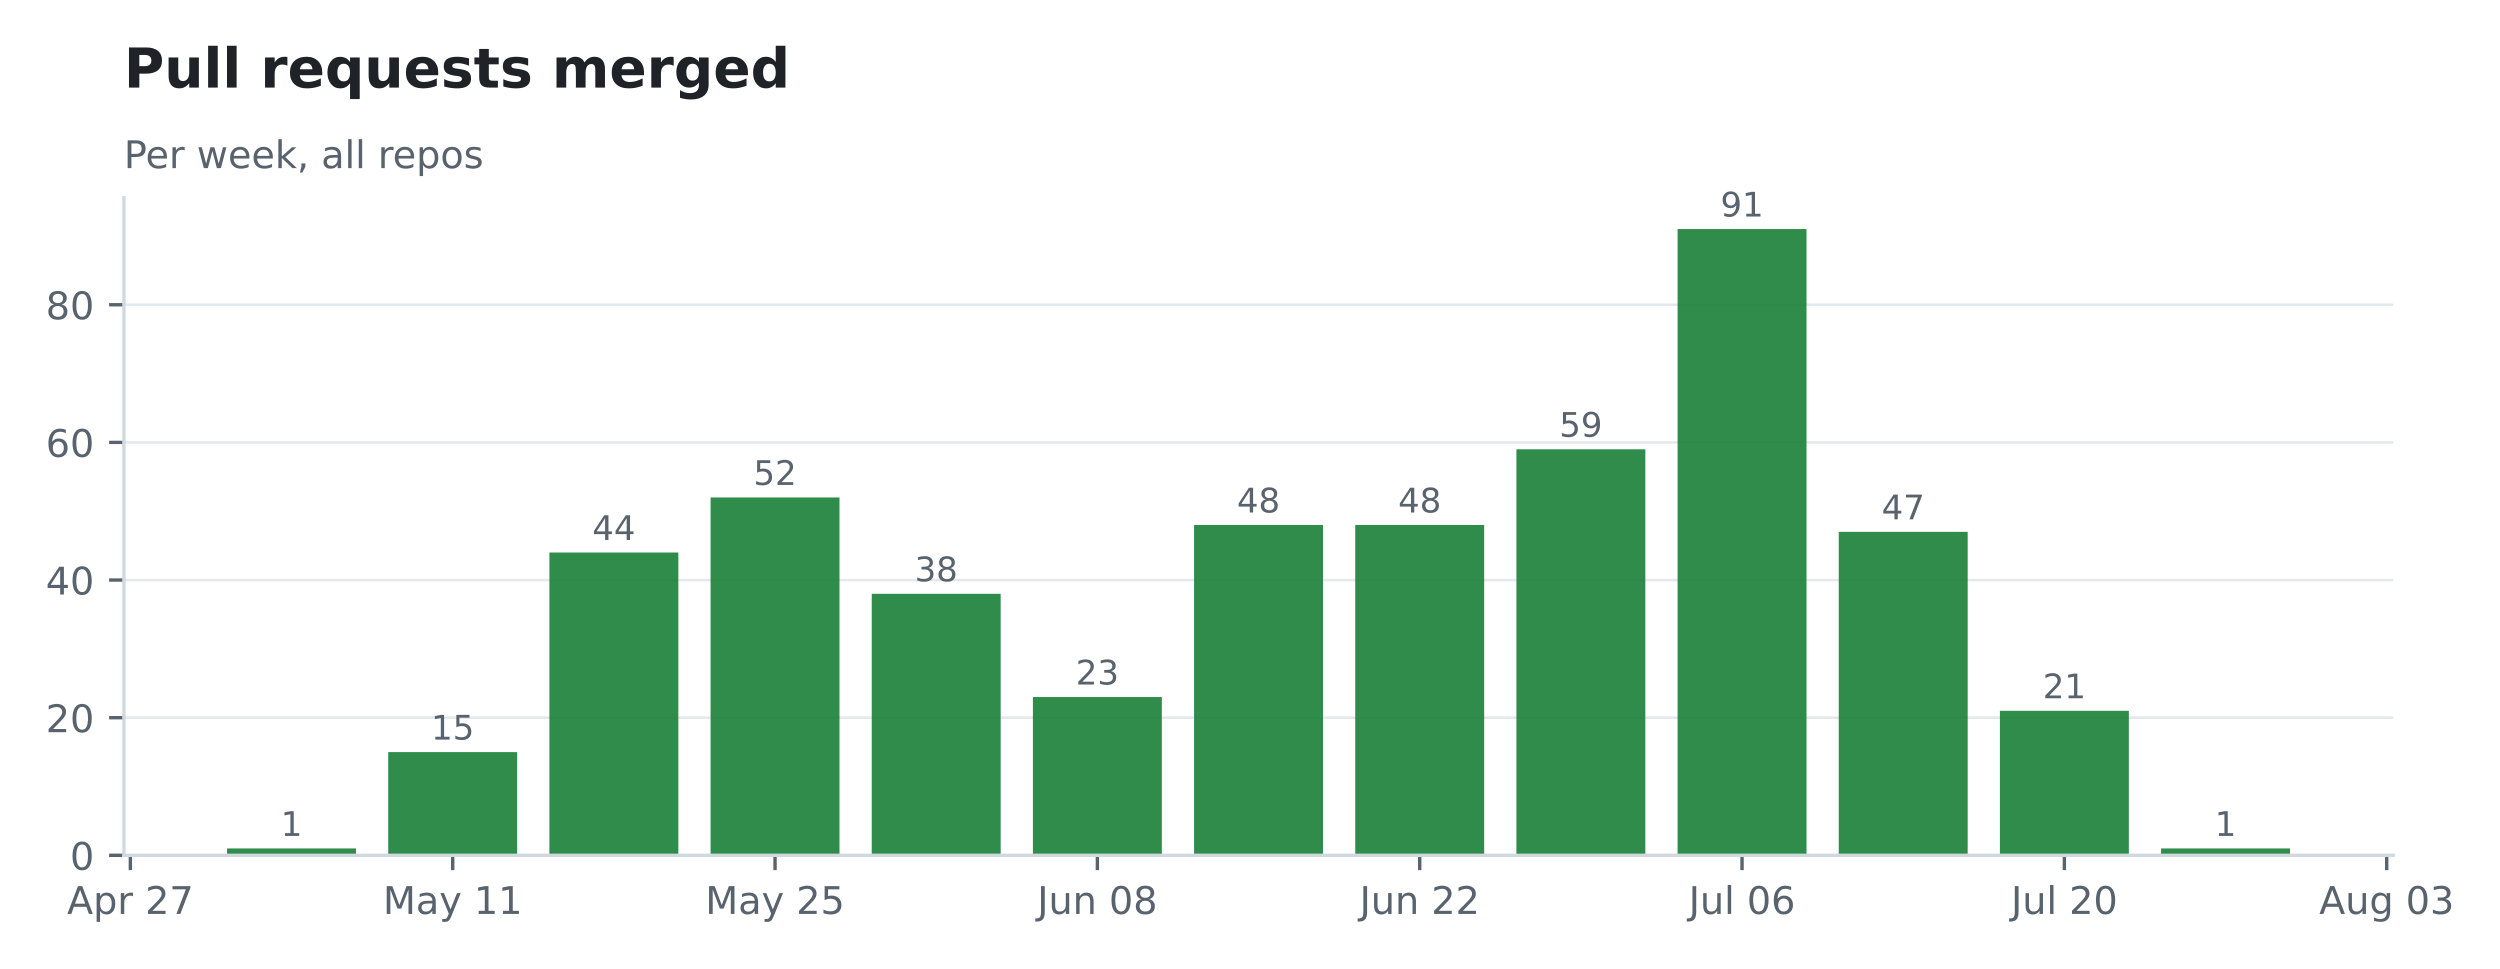
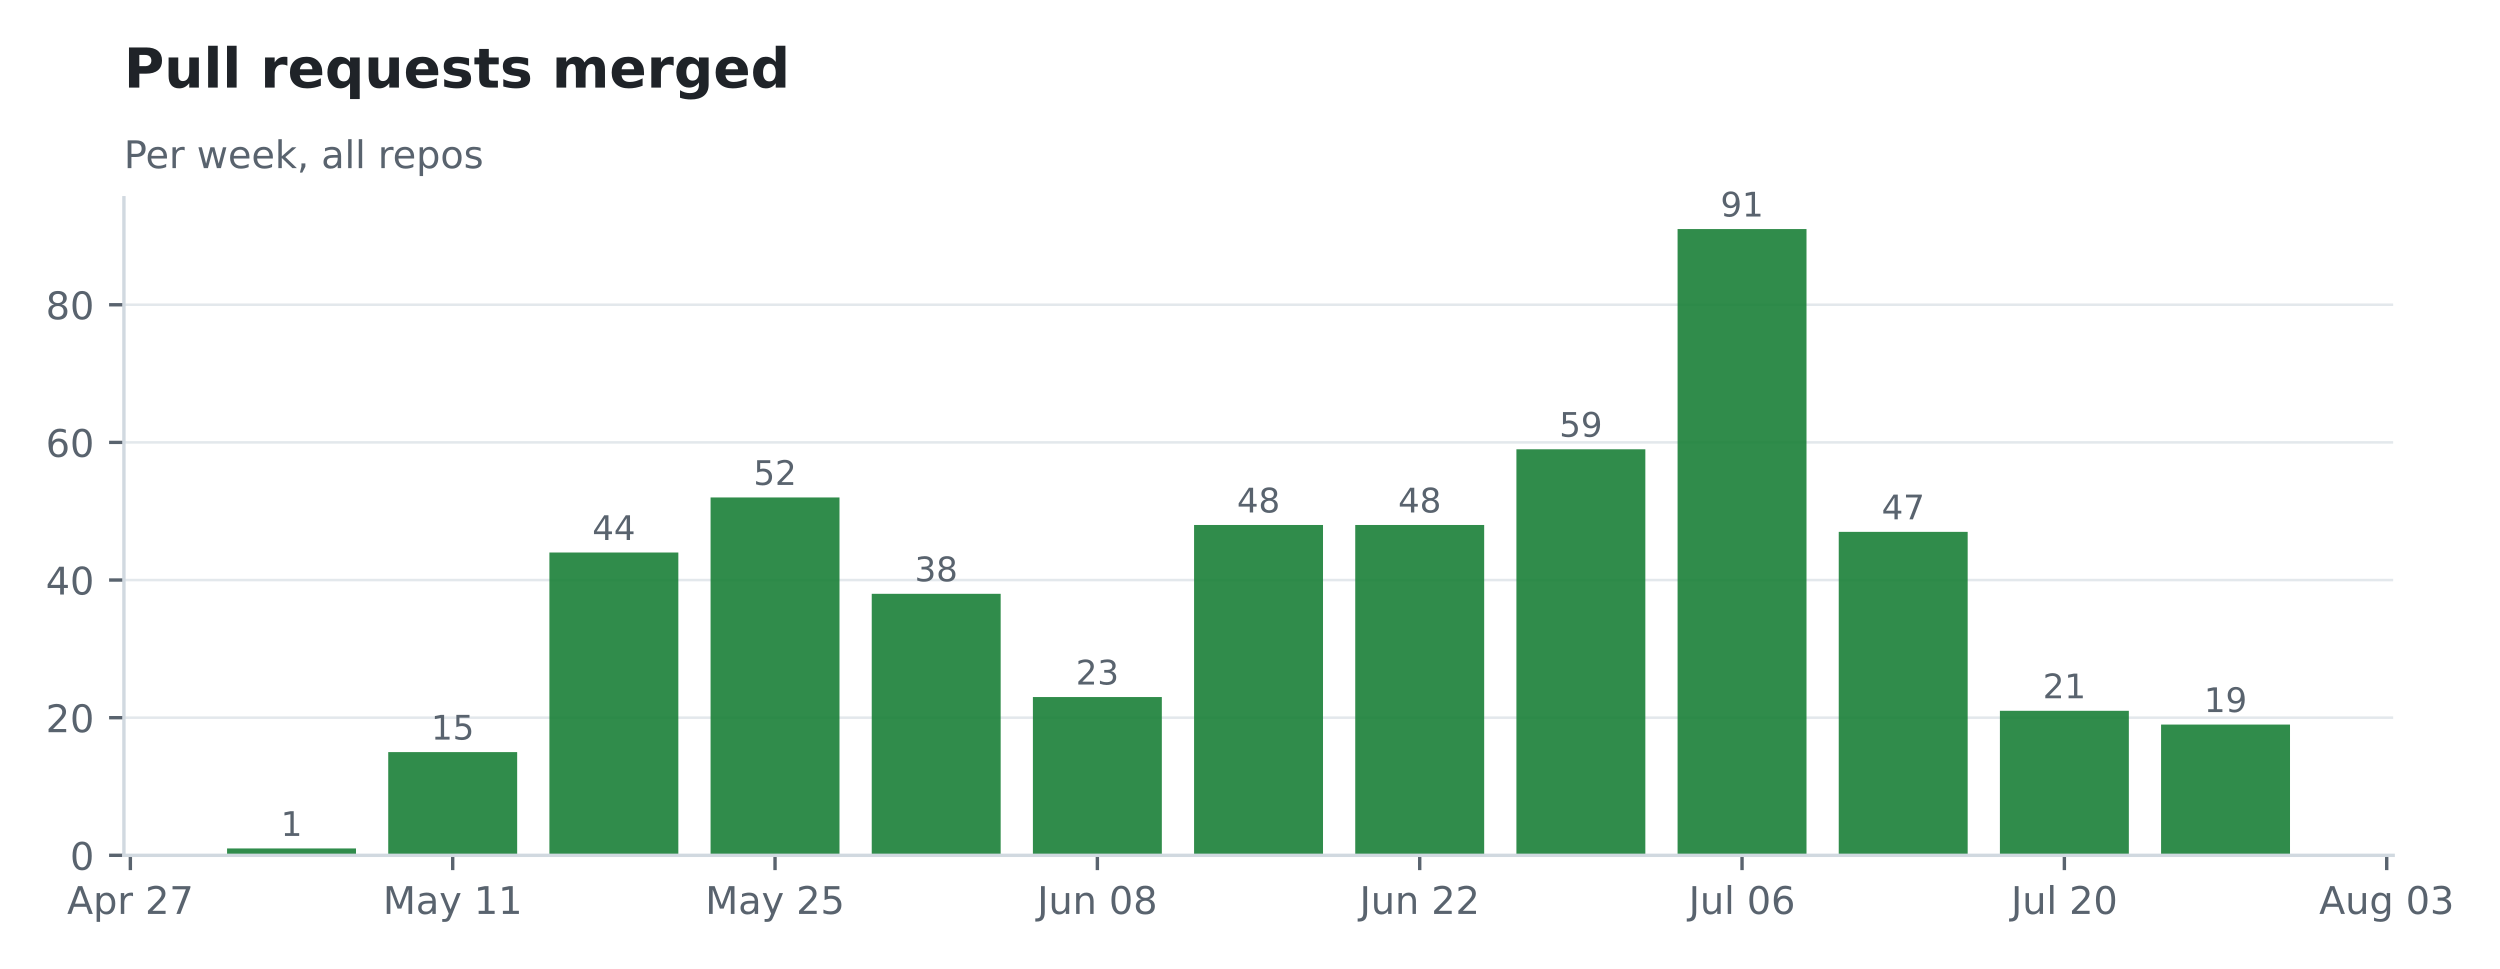
<svg xmlns="http://www.w3.org/2000/svg" xmlns:xlink="http://www.w3.org/1999/xlink" width="590.154pt" height="228.711pt" viewBox="0 0 590.154 228.711" version="1.1">
  <defs>
    <style type="text/css">*{stroke-linejoin: round; stroke-linecap: butt}</style>
  </defs>
  <g id="figure_1">
    <g id="patch_1">
      <path d="M 0 228.711  L 590.154 228.711  L 590.154 -0  L 0 -0  L 0 228.711  z " style="fill: none; opacity: 0" />
    </g>
    <g id="axes_1">
      <g id="patch_2">
        <path d="M 29.253 201.91  L 564.933 201.91  L 564.933 46.678  L 29.253 46.678  L 29.253 201.91  z " style="fill: none" />
      </g>
      <g id="matplotlib.axis_1">
        <g id="xtick_1">
          <g id="line2d_1">
            <defs>
-               <path id="m7afd8a1386" d="M 0 0  L 0 3.5  " style="stroke: #59636e; stroke-width: 0.8" />
+               <path id="m8d454aec2e" d="M 0 0  L 0 3.5  " style="stroke: #59636e; stroke-width: 0.8" />
            </defs>
            <g>
-               <use xlink:href="#m7afd8a1386" x="30.774" y="201.91" style="fill: #59636e; stroke: #59636e; stroke-width: 0.8" />
+               <use xlink:href="#m8d454aec2e" x="30.774" y="201.91" style="fill: #59636e; stroke: #59636e; stroke-width: 0.8" />
            </g>
          </g>
          <g id="text_1">
            <g style="fill: #59636e" transform="translate(15.83291 215.7479) scale(0.09 -0.09)">
              <defs>
                <path id="DejaVuSans-24" d="M 2188 4044  L 1331 1722  L 3047 1722  L 2188 4044  z M 1831 4666  L 2547 4666  L 4325 0  L 3669 0  L 3244 1197  L 1141 1197  L 716 0  L 50 0  L 1831 4666  z " transform="scale(0.015625)" />
                <path id="DejaVuSans-53" d="M 1159 525  L 1159 -1331  L 581 -1331  L 581 3500  L 1159 3500  L 1159 2969  Q 1341 3281 1617 3432  Q 1894 3584 2278 3584  Q 2916 3584 3314 3078  Q 3713 2572 3713 1747  Q 3713 922 3314 415  Q 2916 -91 2278 -91  Q 1894 -91 1617 61  Q 1341 213 1159 525  z M 3116 1747  Q 3116 2381 2855 2742  Q 2594 3103 2138 3103  Q 1681 3103 1420 2742  Q 1159 2381 1159 1747  Q 1159 1113 1420 752  Q 1681 391 2138 391  Q 2594 391 2855 752  Q 3116 1113 3116 1747  z " transform="scale(0.015625)" />
                <path id="DejaVuSans-55" d="M 2631 2963  Q 2534 3019 2420 3045  Q 2306 3072 2169 3072  Q 1681 3072 1420 2755  Q 1159 2438 1159 1844  L 1159 0  L 581 0  L 581 3500  L 1159 3500  L 1159 2956  Q 1341 3275 1631 3429  Q 1922 3584 2338 3584  Q 2397 3584 2469 3576  Q 2541 3569 2628 3553  L 2631 2963  z " transform="scale(0.015625)" />
                <path id="DejaVuSans-3" transform="scale(0.015625)" />
                <path id="DejaVuSans-15" d="M 1228 531  L 3431 531  L 3431 0  L 469 0  L 469 531  Q 828 903 1448 1529  Q 2069 2156 2228 2338  Q 2531 2678 2651 2914  Q 2772 3150 2772 3378  Q 2772 3750 2511 3984  Q 2250 4219 1831 4219  Q 1534 4219 1204 4116  Q 875 4013 500 3803  L 500 4441  Q 881 4594 1212 4672  Q 1544 4750 1819 4750  Q 2544 4750 2975 4387  Q 3406 4025 3406 3419  Q 3406 3131 3298 2873  Q 3191 2616 2906 2266  Q 2828 2175 2409 1742  Q 1991 1309 1228 531  z " transform="scale(0.015625)" />
                <path id="DejaVuSans-1a" d="M 525 4666  L 3525 4666  L 3525 4397  L 1831 0  L 1172 0  L 2766 4134  L 525 4134  L 525 4666  z " transform="scale(0.015625)" />
              </defs>
              <use xlink:href="#DejaVuSans-24" />
              <use xlink:href="#DejaVuSans-53" transform="translate(68.40625 0)" />
              <use xlink:href="#DejaVuSans-55" transform="translate(131.8906 0)" />
              <use xlink:href="#DejaVuSans-3" transform="translate(173 0)" />
              <use xlink:href="#DejaVuSans-15" transform="translate(204.7812 0)" />
              <use xlink:href="#DejaVuSans-1a" transform="translate(268.4062 0)" />
            </g>
          </g>
        </g>
        <g id="xtick_2">
          <g id="line2d_2">
            <g>
-               <use xlink:href="#m7afd8a1386" x="106.865" y="201.91" style="fill: #59636e; stroke: #59636e; stroke-width: 0.8" />
+               <use xlink:href="#m8d454aec2e" x="106.865" y="201.91" style="fill: #59636e; stroke: #59636e; stroke-width: 0.8" />
            </g>
          </g>
          <g id="text_2">
            <g style="fill: #59636e" transform="translate(90.40507 215.7479) scale(0.09 -0.09)">
              <defs>
                <path id="DejaVuSans-30" d="M 628 4666  L 1569 4666  L 2759 1491  L 3956 4666  L 4897 4666  L 4897 0  L 4281 0  L 4281 4097  L 3078 897  L 2444 897  L 1241 4097  L 1241 0  L 628 0  L 628 4666  z " transform="scale(0.015625)" />
                <path id="DejaVuSans-44" d="M 2194 1759  Q 1497 1759 1228 1600  Q 959 1441 959 1056  Q 959 750 1161 570  Q 1363 391 1709 391  Q 2188 391 2477 730  Q 2766 1069 2766 1631  L 2766 1759  L 2194 1759  z M 3341 1997  L 3341 0  L 2766 0  L 2766 531  Q 2569 213 2275 61  Q 1981 -91 1556 -91  Q 1019 -91 701 211  Q 384 513 384 1019  Q 384 1609 779 1909  Q 1175 2209 1959 2209  L 2766 2209  L 2766 2266  Q 2766 2663 2505 2880  Q 2244 3097 1772 3097  Q 1472 3097 1187 3025  Q 903 2953 641 2809  L 641 3341  Q 956 3463 1253 3523  Q 1550 3584 1831 3584  Q 2591 3584 2966 3190  Q 3341 2797 3341 1997  z " transform="scale(0.015625)" />
                <path id="DejaVuSans-5c" d="M 2059 -325  Q 1816 -950 1584 -1140  Q 1353 -1331 966 -1331  L 506 -1331  L 506 -850  L 844 -850  Q 1081 -850 1212 -737  Q 1344 -625 1503 -206  L 1606 56  L 191 3500  L 800 3500  L 1894 763  L 2988 3500  L 3597 3500  L 2059 -325  z " transform="scale(0.015625)" />
                <path id="DejaVuSans-14" d="M 794 531  L 1825 531  L 1825 4091  L 703 3866  L 703 4441  L 1819 4666  L 2450 4666  L 2450 531  L 3481 531  L 3481 0  L 794 0  L 794 531  z " transform="scale(0.015625)" />
              </defs>
              <use xlink:href="#DejaVuSans-30" />
              <use xlink:href="#DejaVuSans-44" transform="translate(86.28125 0)" />
              <use xlink:href="#DejaVuSans-5c" transform="translate(147.5625 0)" />
              <use xlink:href="#DejaVuSans-3" transform="translate(206.75 0)" />
              <use xlink:href="#DejaVuSans-14" transform="translate(238.5312 0)" />
              <use xlink:href="#DejaVuSans-14" transform="translate(302.1562 0)" />
            </g>
          </g>
        </g>
        <g id="xtick_3">
          <g id="line2d_3">
            <g>
-               <use xlink:href="#m7afd8a1386" x="182.956" y="201.91" style="fill: #59636e; stroke: #59636e; stroke-width: 0.8" />
+               <use xlink:href="#m8d454aec2e" x="182.956" y="201.91" style="fill: #59636e; stroke: #59636e; stroke-width: 0.8" />
            </g>
          </g>
          <g id="text_3">
            <g style="fill: #59636e" transform="translate(166.496 215.7479) scale(0.09 -0.09)">
              <defs>
                <path id="DejaVuSans-18" d="M 691 4666  L 3169 4666  L 3169 4134  L 1269 4134  L 1269 2991  Q 1406 3038 1543 3061  Q 1681 3084 1819 3084  Q 2600 3084 3056 2656  Q 3513 2228 3513 1497  Q 3513 744 3044 326  Q 2575 -91 1722 -91  Q 1428 -91 1123 -41  Q 819 9 494 109  L 494 744  Q 775 591 1075 516  Q 1375 441 1709 441  Q 2250 441 2565 725  Q 2881 1009 2881 1497  Q 2881 1984 2565 2268  Q 2250 2553 1709 2553  Q 1456 2553 1204 2497  Q 953 2441 691 2322  L 691 4666  z " transform="scale(0.015625)" />
              </defs>
              <use xlink:href="#DejaVuSans-30" />
              <use xlink:href="#DejaVuSans-44" transform="translate(86.28125 0)" />
              <use xlink:href="#DejaVuSans-5c" transform="translate(147.5625 0)" />
              <use xlink:href="#DejaVuSans-3" transform="translate(206.75 0)" />
              <use xlink:href="#DejaVuSans-15" transform="translate(238.5312 0)" />
              <use xlink:href="#DejaVuSans-18" transform="translate(302.1562 0)" />
            </g>
          </g>
        </g>
        <g id="xtick_4">
          <g id="line2d_4">
            <g>
-               <use xlink:href="#m7afd8a1386" x="259.047" y="201.91" style="fill: #59636e; stroke: #59636e; stroke-width: 0.8" />
+               <use xlink:href="#m8d454aec2e" x="259.047" y="201.91" style="fill: #59636e; stroke: #59636e; stroke-width: 0.8" />
            </g>
          </g>
          <g id="text_4">
            <g style="fill: #59636e" transform="translate(244.8594 215.7479) scale(0.09 -0.09)">
              <defs>
                <path id="DejaVuSans-2d" d="M 628 4666  L 1259 4666  L 1259 325  Q 1259 -519 939 -900  Q 619 -1281 -91 -1281  L -331 -1281  L -331 -750  L -134 -750  Q 284 -750 456 -515  Q 628 -281 628 325  L 628 4666  z " transform="scale(0.015625)" />
                <path id="DejaVuSans-58" d="M 544 1381  L 544 3500  L 1119 3500  L 1119 1403  Q 1119 906 1312 657  Q 1506 409 1894 409  Q 2359 409 2629 706  Q 2900 1003 2900 1516  L 2900 3500  L 3475 3500  L 3475 0  L 2900 0  L 2900 538  Q 2691 219 2414 64  Q 2138 -91 1772 -91  Q 1169 -91 856 284  Q 544 659 544 1381  z M 1991 3584  L 1991 3584  z " transform="scale(0.015625)" />
                <path id="DejaVuSans-51" d="M 3513 2113  L 3513 0  L 2938 0  L 2938 2094  Q 2938 2591 2744 2837  Q 2550 3084 2163 3084  Q 1697 3084 1428 2787  Q 1159 2491 1159 1978  L 1159 0  L 581 0  L 581 3500  L 1159 3500  L 1159 2956  Q 1366 3272 1645 3428  Q 1925 3584 2291 3584  Q 2894 3584 3203 3211  Q 3513 2838 3513 2113  z " transform="scale(0.015625)" />
                <path id="DejaVuSans-13" d="M 2034 4250  Q 1547 4250 1301 3770  Q 1056 3291 1056 2328  Q 1056 1369 1301 889  Q 1547 409 2034 409  Q 2525 409 2770 889  Q 3016 1369 3016 2328  Q 3016 3291 2770 3770  Q 2525 4250 2034 4250  z M 2034 4750  Q 2819 4750 3233 4129  Q 3647 3509 3647 2328  Q 3647 1150 3233 529  Q 2819 -91 2034 -91  Q 1250 -91 836 529  Q 422 1150 422 2328  Q 422 3509 836 4129  Q 1250 4750 2034 4750  z " transform="scale(0.015625)" />
                <path id="DejaVuSans-1b" d="M 2034 2216  Q 1584 2216 1326 1975  Q 1069 1734 1069 1313  Q 1069 891 1326 650  Q 1584 409 2034 409  Q 2484 409 2743 651  Q 3003 894 3003 1313  Q 3003 1734 2745 1975  Q 2488 2216 2034 2216  z M 1403 2484  Q 997 2584 770 2862  Q 544 3141 544 3541  Q 544 4100 942 4425  Q 1341 4750 2034 4750  Q 2731 4750 3128 4425  Q 3525 4100 3525 3541  Q 3525 3141 3298 2862  Q 3072 2584 2669 2484  Q 3125 2378 3379 2068  Q 3634 1759 3634 1313  Q 3634 634 3220 271  Q 2806 -91 2034 -91  Q 1263 -91 848 271  Q 434 634 434 1313  Q 434 1759 690 2068  Q 947 2378 1403 2484  z M 1172 3481  Q 1172 3119 1398 2916  Q 1625 2713 2034 2713  Q 2441 2713 2670 2916  Q 2900 3119 2900 3481  Q 2900 3844 2670 4047  Q 2441 4250 2034 4250  Q 1625 4250 1398 4047  Q 1172 3844 1172 3481  z " transform="scale(0.015625)" />
              </defs>
              <use xlink:href="#DejaVuSans-2d" />
              <use xlink:href="#DejaVuSans-58" transform="translate(29.5 0)" />
              <use xlink:href="#DejaVuSans-51" transform="translate(92.875 0)" />
              <use xlink:href="#DejaVuSans-3" transform="translate(156.25 0)" />
              <use xlink:href="#DejaVuSans-13" transform="translate(188.0312 0)" />
              <use xlink:href="#DejaVuSans-1b" transform="translate(251.6562 0)" />
            </g>
          </g>
        </g>
        <g id="xtick_5">
          <g id="line2d_5">
            <g>
-               <use xlink:href="#m7afd8a1386" x="335.138" y="201.91" style="fill: #59636e; stroke: #59636e; stroke-width: 0.8" />
+               <use xlink:href="#m8d454aec2e" x="335.138" y="201.91" style="fill: #59636e; stroke: #59636e; stroke-width: 0.8" />
            </g>
          </g>
          <g id="text_5">
            <g style="fill: #59636e" transform="translate(320.9503 215.7479) scale(0.09 -0.09)">
              <use xlink:href="#DejaVuSans-2d" />
              <use xlink:href="#DejaVuSans-58" transform="translate(29.5 0)" />
              <use xlink:href="#DejaVuSans-51" transform="translate(92.875 0)" />
              <use xlink:href="#DejaVuSans-3" transform="translate(156.25 0)" />
              <use xlink:href="#DejaVuSans-15" transform="translate(188.0312 0)" />
              <use xlink:href="#DejaVuSans-15" transform="translate(251.6562 0)" />
            </g>
          </g>
        </g>
        <g id="xtick_6">
          <g id="line2d_6">
            <g>
-               <use xlink:href="#m7afd8a1386" x="411.229" y="201.91" style="fill: #59636e; stroke: #59636e; stroke-width: 0.8" />
+               <use xlink:href="#m8d454aec2e" x="411.229" y="201.91" style="fill: #59636e; stroke: #59636e; stroke-width: 0.8" />
            </g>
          </g>
          <g id="text_6">
            <g style="fill: #59636e" transform="translate(398.6429 215.7486) scale(0.09 -0.09)">
              <defs>
                <path id="DejaVuSans-4f" d="M 603 4863  L 1178 4863  L 1178 0  L 603 0  L 603 4863  z " transform="scale(0.015625)" />
                <path id="DejaVuSans-19" d="M 2113 2584  Q 1688 2584 1439 2293  Q 1191 2003 1191 1497  Q 1191 994 1439 701  Q 1688 409 2113 409  Q 2538 409 2786 701  Q 3034 994 3034 1497  Q 3034 2003 2786 2293  Q 2538 2584 2113 2584  z M 3366 4563  L 3366 3988  Q 3128 4100 2886 4159  Q 2644 4219 2406 4219  Q 1781 4219 1451 3797  Q 1122 3375 1075 2522  Q 1259 2794 1537 2939  Q 1816 3084 2150 3084  Q 2853 3084 3261 2657  Q 3669 2231 3669 1497  Q 3669 778 3244 343  Q 2819 -91 2113 -91  Q 1303 -91 875 529  Q 447 1150 447 2328  Q 447 3434 972 4092  Q 1497 4750 2381 4750  Q 2619 4750 2861 4703  Q 3103 4656 3366 4563  z " transform="scale(0.015625)" />
              </defs>
              <use xlink:href="#DejaVuSans-2d" />
              <use xlink:href="#DejaVuSans-58" transform="translate(29.5 0)" />
              <use xlink:href="#DejaVuSans-4f" transform="translate(92.875 0)" />
              <use xlink:href="#DejaVuSans-3" transform="translate(120.6562 0)" />
              <use xlink:href="#DejaVuSans-13" transform="translate(152.4375 0)" />
              <use xlink:href="#DejaVuSans-19" transform="translate(216.0625 0)" />
            </g>
          </g>
        </g>
        <g id="xtick_7">
          <g id="line2d_7">
            <g>
-               <use xlink:href="#m7afd8a1386" x="487.32" y="201.91" style="fill: #59636e; stroke: #59636e; stroke-width: 0.8" />
+               <use xlink:href="#m8d454aec2e" x="487.32" y="201.91" style="fill: #59636e; stroke: #59636e; stroke-width: 0.8" />
            </g>
          </g>
          <g id="text_7">
            <g style="fill: #59636e" transform="translate(474.7338 215.7486) scale(0.09 -0.09)">
              <use xlink:href="#DejaVuSans-2d" />
              <use xlink:href="#DejaVuSans-58" transform="translate(29.5 0)" />
              <use xlink:href="#DejaVuSans-4f" transform="translate(92.875 0)" />
              <use xlink:href="#DejaVuSans-3" transform="translate(120.6562 0)" />
              <use xlink:href="#DejaVuSans-15" transform="translate(152.4375 0)" />
              <use xlink:href="#DejaVuSans-13" transform="translate(216.0625 0)" />
            </g>
          </g>
        </g>
        <g id="xtick_8">
          <g id="line2d_8">
            <g>
-               <use xlink:href="#m7afd8a1386" x="563.411" y="201.91" style="fill: #59636e; stroke: #59636e; stroke-width: 0.8" />
+               <use xlink:href="#m8d454aec2e" x="563.411" y="201.91" style="fill: #59636e; stroke: #59636e; stroke-width: 0.8" />
            </g>
          </g>
          <g id="text_8">
            <g style="fill: #59636e" transform="translate(547.4673 215.7479) scale(0.09 -0.09)">
              <defs>
                <path id="DejaVuSans-4a" d="M 2906 1791  Q 2906 2416 2648 2759  Q 2391 3103 1925 3103  Q 1463 3103 1205 2759  Q 947 2416 947 1791  Q 947 1169 1205 825  Q 1463 481 1925 481  Q 2391 481 2648 825  Q 2906 1169 2906 1791  z M 3481 434  Q 3481 -459 3084 -895  Q 2688 -1331 1869 -1331  Q 1566 -1331 1297 -1286  Q 1028 -1241 775 -1147  L 775 -588  Q 1028 -725 1275 -790  Q 1522 -856 1778 -856  Q 2344 -856 2625 -561  Q 2906 -266 2906 331  L 2906 616  Q 2728 306 2450 153  Q 2172 0 1784 0  Q 1141 0 747 490  Q 353 981 353 1791  Q 353 2603 747 3093  Q 1141 3584 1784 3584  Q 2172 3584 2450 3431  Q 2728 3278 2906 2969  L 2906 3500  L 3481 3500  L 3481 434  z " transform="scale(0.015625)" />
                <path id="DejaVuSans-16" d="M 2597 2516  Q 3050 2419 3304 2112  Q 3559 1806 3559 1356  Q 3559 666 3084 287  Q 2609 -91 1734 -91  Q 1441 -91 1130 -33  Q 819 25 488 141  L 488 750  Q 750 597 1062 519  Q 1375 441 1716 441  Q 2309 441 2620 675  Q 2931 909 2931 1356  Q 2931 1769 2642 2001  Q 2353 2234 1838 2234  L 1294 2234  L 1294 2753  L 1863 2753  Q 2328 2753 2575 2939  Q 2822 3125 2822 3475  Q 2822 3834 2567 4026  Q 2313 4219 1838 4219  Q 1578 4219 1281 4162  Q 984 4106 628 3988  L 628 4550  Q 988 4650 1302 4700  Q 1616 4750 1894 4750  Q 2613 4750 3031 4423  Q 3450 4097 3450 3541  Q 3450 3153 3228 2886  Q 3006 2619 2597 2516  z " transform="scale(0.015625)" />
              </defs>
              <use xlink:href="#DejaVuSans-24" />
              <use xlink:href="#DejaVuSans-58" transform="translate(68.40625 0)" />
              <use xlink:href="#DejaVuSans-4a" transform="translate(131.7812 0)" />
              <use xlink:href="#DejaVuSans-3" transform="translate(195.2656 0)" />
              <use xlink:href="#DejaVuSans-13" transform="translate(227.0469 0)" />
              <use xlink:href="#DejaVuSans-16" transform="translate(290.6719 0)" />
            </g>
          </g>
        </g>
      </g>
      <g id="matplotlib.axis_2">
        <g id="ytick_1">
          <g id="line2d_9">
-             <path d="M 29.253 201.91  L 564.933 201.91  " clip-path="url(#p357a3a7595)" style="fill: none; stroke: #d1d9e0; stroke-opacity: 0.6; stroke-width: 0.6; stroke-linecap: square" />
+             <path d="M 29.253 201.91  L 564.933 201.91  " clip-path="url(#pdfaa551886)" style="fill: none; stroke: #d1d9e0; stroke-opacity: 0.6; stroke-width: 0.6; stroke-linecap: square" />
          </g>
          <g id="line2d_10">
            <defs>
-               <path id="m852d68e733" d="M 0 0  L -3.5 0  " style="stroke: #59636e; stroke-width: 0.8" />
+               <path id="m0b9384b40d" d="M 0 0  L -3.5 0  " style="stroke: #59636e; stroke-width: 0.8" />
            </defs>
            <g>
-               <use xlink:href="#m852d68e733" x="29.253" y="201.91" style="fill: #59636e; stroke: #59636e; stroke-width: 0.8" />
+               <use xlink:href="#m0b9384b40d" x="29.253" y="201.91" style="fill: #59636e; stroke: #59636e; stroke-width: 0.8" />
            </g>
          </g>
          <g id="text_9">
            <g style="fill: #59636e" transform="translate(16.52625 205.3289) scale(0.09 -0.09)">
              <use xlink:href="#DejaVuSans-13" />
            </g>
          </g>
        </g>
        <g id="ytick_2">
          <g id="line2d_11">
-             <path d="M 29.253 169.418  L 564.933 169.418  " clip-path="url(#p357a3a7595)" style="fill: none; stroke: #d1d9e0; stroke-opacity: 0.6; stroke-width: 0.6; stroke-linecap: square" />
+             <path d="M 29.253 169.418  L 564.933 169.418  " clip-path="url(#pdfaa551886)" style="fill: none; stroke: #d1d9e0; stroke-opacity: 0.6; stroke-width: 0.6; stroke-linecap: square" />
          </g>
          <g id="line2d_12">
            <g>
-               <use xlink:href="#m852d68e733" x="29.253" y="169.418" style="fill: #59636e; stroke: #59636e; stroke-width: 0.8" />
+               <use xlink:href="#m0b9384b40d" x="29.253" y="169.418" style="fill: #59636e; stroke: #59636e; stroke-width: 0.8" />
            </g>
          </g>
          <g id="text_10">
            <g style="fill: #59636e" transform="translate(10.8 172.8366) scale(0.09 -0.09)">
              <use xlink:href="#DejaVuSans-15" />
              <use xlink:href="#DejaVuSans-13" transform="translate(63.625 0)" />
            </g>
          </g>
        </g>
        <g id="ytick_3">
          <g id="line2d_13">
-             <path d="M 29.253 136.925  L 564.933 136.925  " clip-path="url(#p357a3a7595)" style="fill: none; stroke: #d1d9e0; stroke-opacity: 0.6; stroke-width: 0.6; stroke-linecap: square" />
+             <path d="M 29.253 136.925  L 564.933 136.925  " clip-path="url(#pdfaa551886)" style="fill: none; stroke: #d1d9e0; stroke-opacity: 0.6; stroke-width: 0.6; stroke-linecap: square" />
          </g>
          <g id="line2d_14">
            <g>
-               <use xlink:href="#m852d68e733" x="29.253" y="136.925" style="fill: #59636e; stroke: #59636e; stroke-width: 0.8" />
+               <use xlink:href="#m0b9384b40d" x="29.253" y="136.925" style="fill: #59636e; stroke: #59636e; stroke-width: 0.8" />
            </g>
          </g>
          <g id="text_11">
            <g style="fill: #59636e" transform="translate(10.8 140.3443) scale(0.09 -0.09)">
              <defs>
                <path id="DejaVuSans-17" d="M 2419 4116  L 825 1625  L 2419 1625  L 2419 4116  z M 2253 4666  L 3047 4666  L 3047 1625  L 3713 1625  L 3713 1100  L 3047 1100  L 3047 0  L 2419 0  L 2419 1100  L 313 1100  L 313 1709  L 2253 4666  z " transform="scale(0.015625)" />
              </defs>
              <use xlink:href="#DejaVuSans-17" />
              <use xlink:href="#DejaVuSans-13" transform="translate(63.625 0)" />
            </g>
          </g>
        </g>
        <g id="ytick_4">
          <g id="line2d_15">
-             <path d="M 29.253 104.433  L 564.933 104.433  " clip-path="url(#p357a3a7595)" style="fill: none; stroke: #d1d9e0; stroke-opacity: 0.6; stroke-width: 0.6; stroke-linecap: square" />
+             <path d="M 29.253 104.433  L 564.933 104.433  " clip-path="url(#pdfaa551886)" style="fill: none; stroke: #d1d9e0; stroke-opacity: 0.6; stroke-width: 0.6; stroke-linecap: square" />
          </g>
          <g id="line2d_16">
            <g>
-               <use xlink:href="#m852d68e733" x="29.253" y="104.433" style="fill: #59636e; stroke: #59636e; stroke-width: 0.8" />
+               <use xlink:href="#m0b9384b40d" x="29.253" y="104.433" style="fill: #59636e; stroke: #59636e; stroke-width: 0.8" />
            </g>
          </g>
          <g id="text_12">
            <g style="fill: #59636e" transform="translate(10.8 107.852) scale(0.09 -0.09)">
              <use xlink:href="#DejaVuSans-19" />
              <use xlink:href="#DejaVuSans-13" transform="translate(63.625 0)" />
            </g>
          </g>
        </g>
        <g id="ytick_5">
          <g id="line2d_17">
-             <path d="M 29.253 71.941  L 564.933 71.941  " clip-path="url(#p357a3a7595)" style="fill: none; stroke: #d1d9e0; stroke-opacity: 0.6; stroke-width: 0.6; stroke-linecap: square" />
+             <path d="M 29.253 71.941  L 564.933 71.941  " clip-path="url(#pdfaa551886)" style="fill: none; stroke: #d1d9e0; stroke-opacity: 0.6; stroke-width: 0.6; stroke-linecap: square" />
          </g>
          <g id="line2d_18">
            <g>
-               <use xlink:href="#m852d68e733" x="29.253" y="71.941" style="fill: #59636e; stroke: #59636e; stroke-width: 0.8" />
+               <use xlink:href="#m0b9384b40d" x="29.253" y="71.941" style="fill: #59636e; stroke: #59636e; stroke-width: 0.8" />
            </g>
          </g>
          <g id="text_13">
            <g style="fill: #59636e" transform="translate(10.8 75.35968) scale(0.09 -0.09)">
              <use xlink:href="#DejaVuSans-1b" />
              <use xlink:href="#DejaVuSans-13" transform="translate(63.625 0)" />
            </g>
          </g>
        </g>
      </g>
      <g id="patch_3">
-         <path d="M 53.602 201.91  L 84.038 201.91  L 84.038 200.285  L 53.602 200.285  z " clip-path="url(#p357a3a7595)" style="fill: #1a7f37; opacity: 0.9" />
+         <path d="M 53.602 201.91  L 84.038 201.91  L 84.038 200.285  L 53.602 200.285  z " clip-path="url(#pdfaa551886)" style="fill: #1a7f37; opacity: 0.9" />
      </g>
      <g id="patch_4">
-         <path d="M 91.647 201.91  L 122.083 201.91  L 122.083 177.541  L 91.647 177.541  z " clip-path="url(#p357a3a7595)" style="fill: #1a7f37; opacity: 0.9" />
+         <path d="M 91.647 201.91  L 122.083 201.91  L 122.083 177.541  L 91.647 177.541  z " clip-path="url(#pdfaa551886)" style="fill: #1a7f37; opacity: 0.9" />
      </g>
      <g id="patch_5">
-         <path d="M 129.692 201.91  L 160.129 201.91  L 160.129 130.427  L 129.692 130.427  z " clip-path="url(#p357a3a7595)" style="fill: #1a7f37; opacity: 0.9" />
+         <path d="M 129.692 201.91  L 160.129 201.91  L 160.129 130.427  L 129.692 130.427  z " clip-path="url(#pdfaa551886)" style="fill: #1a7f37; opacity: 0.9" />
      </g>
      <g id="patch_6">
-         <path d="M 167.738 201.91  L 198.174 201.91  L 198.174 117.43  L 167.738 117.43  z " clip-path="url(#p357a3a7595)" style="fill: #1a7f37; opacity: 0.9" />
+         <path d="M 167.738 201.91  L 198.174 201.91  L 198.174 117.43  L 167.738 117.43  z " clip-path="url(#pdfaa551886)" style="fill: #1a7f37; opacity: 0.9" />
      </g>
      <g id="patch_7">
-         <path d="M 205.783 201.91  L 236.22 201.91  L 236.22 140.175  L 205.783 140.175  z " clip-path="url(#p357a3a7595)" style="fill: #1a7f37; opacity: 0.9" />
+         <path d="M 205.783 201.91  L 236.22 201.91  L 236.22 140.175  L 205.783 140.175  z " clip-path="url(#pdfaa551886)" style="fill: #1a7f37; opacity: 0.9" />
      </g>
      <g id="patch_8">
-         <path d="M 243.829 201.91  L 274.265 201.91  L 274.265 164.544  L 243.829 164.544  z " clip-path="url(#p357a3a7595)" style="fill: #1a7f37; opacity: 0.9" />
+         <path d="M 243.829 201.91  L 274.265 201.91  L 274.265 164.544  L 243.829 164.544  z " clip-path="url(#pdfaa551886)" style="fill: #1a7f37; opacity: 0.9" />
      </g>
      <g id="patch_9">
-         <path d="M 281.874 201.91  L 312.311 201.91  L 312.311 123.928  L 281.874 123.928  z " clip-path="url(#p357a3a7595)" style="fill: #1a7f37; opacity: 0.9" />
+         <path d="M 281.874 201.91  L 312.311 201.91  L 312.311 123.928  L 281.874 123.928  z " clip-path="url(#pdfaa551886)" style="fill: #1a7f37; opacity: 0.9" />
      </g>
      <g id="patch_10">
-         <path d="M 319.92 201.91  L 350.356 201.91  L 350.356 123.928  L 319.92 123.928  z " clip-path="url(#p357a3a7595)" style="fill: #1a7f37; opacity: 0.9" />
+         <path d="M 319.92 201.91  L 350.356 201.91  L 350.356 123.928  L 319.92 123.928  z " clip-path="url(#pdfaa551886)" style="fill: #1a7f37; opacity: 0.9" />
      </g>
      <g id="patch_11">
-         <path d="M 357.965 201.91  L 388.402 201.91  L 388.402 106.058  L 357.965 106.058  z " clip-path="url(#p357a3a7595)" style="fill: #1a7f37; opacity: 0.9" />
+         <path d="M 357.965 201.91  L 388.402 201.91  L 388.402 106.058  L 357.965 106.058  z " clip-path="url(#pdfaa551886)" style="fill: #1a7f37; opacity: 0.9" />
      </g>
      <g id="patch_12">
-         <path d="M 396.011 201.91  L 426.447 201.91  L 426.447 54.07  L 396.011 54.07  z " clip-path="url(#p357a3a7595)" style="fill: #1a7f37; opacity: 0.9" />
+         <path d="M 396.011 201.91  L 426.447 201.91  L 426.447 54.07  L 396.011 54.07  z " clip-path="url(#pdfaa551886)" style="fill: #1a7f37; opacity: 0.9" />
      </g>
      <g id="patch_13">
-         <path d="M 434.056 201.91  L 464.493 201.91  L 464.493 125.553  L 434.056 125.553  z " clip-path="url(#p357a3a7595)" style="fill: #1a7f37; opacity: 0.9" />
+         <path d="M 434.056 201.91  L 464.493 201.91  L 464.493 125.553  L 434.056 125.553  z " clip-path="url(#pdfaa551886)" style="fill: #1a7f37; opacity: 0.9" />
      </g>
      <g id="patch_14">
-         <path d="M 472.102 201.91  L 502.538 201.91  L 502.538 167.793  L 472.102 167.793  z " clip-path="url(#p357a3a7595)" style="fill: #1a7f37; opacity: 0.9" />
+         <path d="M 472.102 201.91  L 502.538 201.91  L 502.538 167.793  L 472.102 167.793  z " clip-path="url(#pdfaa551886)" style="fill: #1a7f37; opacity: 0.9" />
      </g>
      <g id="patch_15">
-         <path d="M 510.147 201.91  L 540.583 201.91  L 540.583 200.285  L 510.147 200.285  z " clip-path="url(#p357a3a7595)" style="fill: #1a7f37; opacity: 0.9" />
+         <path d="M 510.147 201.91  L 540.583 201.91  L 540.583 171.042  L 510.147 171.042  z " clip-path="url(#pdfaa551886)" style="fill: #1a7f37; opacity: 0.9" />
      </g>
      <g id="patch_16">
        <path d="M 29.253 201.91  L 29.253 46.678  " style="fill: none; stroke: #d1d9e0; stroke-width: 0.8; stroke-linejoin: miter; stroke-linecap: square" />
      </g>
      <g id="patch_17">
        <path d="M 29.253 201.91  L 564.933 201.91  " style="fill: none; stroke: #d1d9e0; stroke-width: 0.8; stroke-linejoin: miter; stroke-linecap: square" />
      </g>
      <g id="text_14">
        <g style="fill: #59636e" transform="translate(66.27477 197.3286) scale(0.08 -0.08)">
          <use xlink:href="#DejaVuSans-14" />
        </g>
      </g>
      <g id="text_15">
        <g style="fill: #59636e" transform="translate(101.7752 174.5839) scale(0.08 -0.08)">
          <use xlink:href="#DejaVuSans-14" />
          <use xlink:href="#DejaVuSans-18" transform="translate(63.625 0)" />
        </g>
      </g>
      <g id="text_16">
        <g style="fill: #59636e" transform="translate(139.8207 127.4701) scale(0.08 -0.08)">
          <use xlink:href="#DejaVuSans-17" />
          <use xlink:href="#DejaVuSans-17" transform="translate(63.625 0)" />
        </g>
      </g>
      <g id="text_17">
        <g style="fill: #59636e" transform="translate(177.8661 114.4732) scale(0.08 -0.08)">
          <use xlink:href="#DejaVuSans-18" />
          <use xlink:href="#DejaVuSans-15" transform="translate(63.625 0)" />
        </g>
      </g>
      <g id="text_18">
        <g style="fill: #59636e" transform="translate(215.9116 137.2178) scale(0.08 -0.08)">
          <use xlink:href="#DejaVuSans-16" />
          <use xlink:href="#DejaVuSans-1b" transform="translate(63.625 0)" />
        </g>
      </g>
      <g id="text_19">
        <g style="fill: #59636e" transform="translate(253.957 161.587) scale(0.08 -0.08)">
          <use xlink:href="#DejaVuSans-15" />
          <use xlink:href="#DejaVuSans-16" transform="translate(63.625 0)" />
        </g>
      </g>
      <g id="text_20">
        <g style="fill: #59636e" transform="translate(292.0025 120.9716) scale(0.08 -0.08)">
          <use xlink:href="#DejaVuSans-17" />
          <use xlink:href="#DejaVuSans-1b" transform="translate(63.625 0)" />
        </g>
      </g>
      <g id="text_21">
        <g style="fill: #59636e" transform="translate(330.048 120.9716) scale(0.08 -0.08)">
          <use xlink:href="#DejaVuSans-17" />
          <use xlink:href="#DejaVuSans-1b" transform="translate(63.625 0)" />
        </g>
      </g>
      <g id="text_22">
        <g style="fill: #59636e" transform="translate(368.0934 103.1009) scale(0.08 -0.08)">
          <defs>
            <path id="DejaVuSans-1c" d="M 703 97  L 703 672  Q 941 559 1184 500  Q 1428 441 1663 441  Q 2288 441 2617 861  Q 2947 1281 2994 2138  Q 2813 1869 2534 1725  Q 2256 1581 1919 1581  Q 1219 1581 811 2004  Q 403 2428 403 3163  Q 403 3881 828 4315  Q 1253 4750 1959 4750  Q 2769 4750 3195 4129  Q 3622 3509 3622 2328  Q 3622 1225 3098 567  Q 2575 -91 1691 -91  Q 1453 -91 1209 -44  Q 966 3 703 97  z M 1959 2075  Q 2384 2075 2632 2365  Q 2881 2656 2881 3163  Q 2881 3666 2632 3958  Q 2384 4250 1959 4250  Q 1534 4250 1286 3958  Q 1038 3666 1038 3163  Q 1038 2656 1286 2365  Q 1534 2075 1959 2075  z " transform="scale(0.015625)" />
          </defs>
          <use xlink:href="#DejaVuSans-18" />
          <use xlink:href="#DejaVuSans-1c" transform="translate(63.625 0)" />
        </g>
      </g>
      <g id="text_23">
        <g style="fill: #59636e" transform="translate(406.1389 51.11317) scale(0.08 -0.08)">
          <use xlink:href="#DejaVuSans-1c" />
          <use xlink:href="#DejaVuSans-14" transform="translate(63.625 0)" />
        </g>
      </g>
      <g id="text_24">
        <g style="fill: #59636e" transform="translate(444.1843 122.5962) scale(0.08 -0.08)">
          <use xlink:href="#DejaVuSans-17" />
          <use xlink:href="#DejaVuSans-1a" transform="translate(63.625 0)" />
        </g>
      </g>
      <g id="text_25">
        <g style="fill: #59636e" transform="translate(482.2298 164.8362) scale(0.08 -0.08)">
          <use xlink:href="#DejaVuSans-15" />
          <use xlink:href="#DejaVuSans-14" transform="translate(63.625 0)" />
        </g>
      </g>
      <g id="text_26">
-         <g style="fill: #59636e" transform="translate(522.8202 197.3286) scale(0.08 -0.08)">
+         <g style="fill: #59636e" transform="translate(520.2752 168.0855) scale(0.08 -0.08)">
          <use xlink:href="#DejaVuSans-14" />
+           <use xlink:href="#DejaVuSans-1c" transform="translate(63.625 0)" />
        </g>
      </g>
      <g id="text_27">
        <g style="fill: #59636e" transform="translate(29.2525 39.69253) scale(0.09 -0.09)">
          <defs>
            <path id="DejaVuSans-33" d="M 1259 4147  L 1259 2394  L 2053 2394  Q 2494 2394 2734 2622  Q 2975 2850 2975 3272  Q 2975 3691 2734 3919  Q 2494 4147 2053 4147  L 1259 4147  z M 628 4666  L 2053 4666  Q 2838 4666 3239 4311  Q 3641 3956 3641 3272  Q 3641 2581 3239 2228  Q 2838 1875 2053 1875  L 1259 1875  L 1259 0  L 628 0  L 628 4666  z " transform="scale(0.015625)" />
            <path id="DejaVuSans-48" d="M 3597 1894  L 3597 1613  L 953 1613  Q 991 1019 1311 708  Q 1631 397 2203 397  Q 2534 397 2845 478  Q 3156 559 3463 722  L 3463 178  Q 3153 47 2828 -22  Q 2503 -91 2169 -91  Q 1331 -91 842 396  Q 353 884 353 1716  Q 353 2575 817 3079  Q 1281 3584 2069 3584  Q 2775 3584 3186 3129  Q 3597 2675 3597 1894  z M 3022 2063  Q 3016 2534 2758 2815  Q 2500 3097 2075 3097  Q 1594 3097 1305 2825  Q 1016 2553 972 2059  L 3022 2063  z " transform="scale(0.015625)" />
            <path id="DejaVuSans-5a" d="M 269 3500  L 844 3500  L 1563 769  L 2278 3500  L 2956 3500  L 3675 769  L 4391 3500  L 4966 3500  L 4050 0  L 3372 0  L 2619 2869  L 1863 0  L 1184 0  L 269 3500  z " transform="scale(0.015625)" />
            <path id="DejaVuSans-4e" d="M 581 4863  L 1159 4863  L 1159 1991  L 2875 3500  L 3609 3500  L 1753 1863  L 3688 0  L 2938 0  L 1159 1709  L 1159 0  L 581 0  L 581 4863  z " transform="scale(0.015625)" />
            <path id="DejaVuSans-f" d="M 750 794  L 1409 794  L 1409 256  L 897 -744  L 494 -744  L 750 256  L 750 794  z " transform="scale(0.015625)" />
            <path id="DejaVuSans-52" d="M 1959 3097  Q 1497 3097 1228 2736  Q 959 2375 959 1747  Q 959 1119 1226 758  Q 1494 397 1959 397  Q 2419 397 2687 759  Q 2956 1122 2956 1747  Q 2956 2369 2687 2733  Q 2419 3097 1959 3097  z M 1959 3584  Q 2709 3584 3137 3096  Q 3566 2609 3566 1747  Q 3566 888 3137 398  Q 2709 -91 1959 -91  Q 1206 -91 779 398  Q 353 888 353 1747  Q 353 2609 779 3096  Q 1206 3584 1959 3584  z " transform="scale(0.015625)" />
            <path id="DejaVuSans-56" d="M 2834 3397  L 2834 2853  Q 2591 2978 2328 3040  Q 2066 3103 1784 3103  Q 1356 3103 1142 2972  Q 928 2841 928 2578  Q 928 2378 1081 2264  Q 1234 2150 1697 2047  L 1894 2003  Q 2506 1872 2764 1633  Q 3022 1394 3022 966  Q 3022 478 2636 193  Q 2250 -91 1575 -91  Q 1294 -91 989 -36  Q 684 19 347 128  L 347 722  Q 666 556 975 473  Q 1284 391 1588 391  Q 1994 391 2212 530  Q 2431 669 2431 922  Q 2431 1156 2273 1281  Q 2116 1406 1581 1522  L 1381 1569  Q 847 1681 609 1914  Q 372 2147 372 2553  Q 372 3047 722 3315  Q 1072 3584 1716 3584  Q 2034 3584 2315 3537  Q 2597 3491 2834 3397  z " transform="scale(0.015625)" />
          </defs>
          <use xlink:href="#DejaVuSans-33" />
          <use xlink:href="#DejaVuSans-48" transform="translate(56.73438 0)" />
          <use xlink:href="#DejaVuSans-55" transform="translate(118.2656 0)" />
          <use xlink:href="#DejaVuSans-3" transform="translate(159.375 0)" />
          <use xlink:href="#DejaVuSans-5a" transform="translate(191.1562 0)" />
          <use xlink:href="#DejaVuSans-48" transform="translate(272.9375 0)" />
          <use xlink:href="#DejaVuSans-48" transform="translate(334.4688 0)" />
          <use xlink:href="#DejaVuSans-4e" transform="translate(396 0)" />
          <use xlink:href="#DejaVuSans-f" transform="translate(453.9062 0)" />
          <use xlink:href="#DejaVuSans-3" transform="translate(485.6875 0)" />
          <use xlink:href="#DejaVuSans-44" transform="translate(517.4688 0)" />
          <use xlink:href="#DejaVuSans-4f" transform="translate(578.75 0)" />
          <use xlink:href="#DejaVuSans-4f" transform="translate(606.5312 0)" />
          <use xlink:href="#DejaVuSans-3" transform="translate(634.3125 0)" />
          <use xlink:href="#DejaVuSans-55" transform="translate(666.0938 0)" />
          <use xlink:href="#DejaVuSans-48" transform="translate(705 0)" />
          <use xlink:href="#DejaVuSans-53" transform="translate(766.5312 0)" />
          <use xlink:href="#DejaVuSans-52" transform="translate(830.0156 0)" />
          <use xlink:href="#DejaVuSans-56" transform="translate(891.2031 0)" />
        </g>
      </g>
      <g id="text_28">
        <g style="fill: #1f2328" transform="translate(29.2525 20.67797) scale(0.13 -0.13)">
          <defs>
            <path id="DejaVuSans-Bold-33" d="M 588 4666  L 2584 4666  Q 3475 4666 3951 4270  Q 4428 3875 4428 3144  Q 4428 2409 3951 2014  Q 3475 1619 2584 1619  L 1791 1619  L 1791 0  L 588 0  L 588 4666  z M 1791 3794  L 1791 2491  L 2456 2491  Q 2806 2491 2997 2661  Q 3188 2831 3188 3144  Q 3188 3456 2997 3625  Q 2806 3794 2456 3794  L 1791 3794  z " transform="scale(0.015625)" />
            <path id="DejaVuSans-Bold-58" d="M 500 1363  L 500 3500  L 1625 3500  L 1625 3150  Q 1625 2866 1622 2436  Q 1619 2006 1619 1863  Q 1619 1441 1641 1255  Q 1663 1069 1716 984  Q 1784 875 1895 815  Q 2006 756 2150 756  Q 2500 756 2700 1025  Q 2900 1294 2900 1772  L 2900 3500  L 4019 3500  L 4019 0  L 2900 0  L 2900 506  Q 2647 200 2364 54  Q 2081 -91 1741 -91  Q 1134 -91 817 281  Q 500 653 500 1363  z " transform="scale(0.015625)" />
            <path id="DejaVuSans-Bold-4f" d="M 538 4863  L 1656 4863  L 1656 0  L 538 0  L 538 4863  z " transform="scale(0.015625)" />
            <path id="DejaVuSans-Bold-3" transform="scale(0.015625)" />
            <path id="DejaVuSans-Bold-55" d="M 3138 2547  Q 2991 2616 2845 2648  Q 2700 2681 2553 2681  Q 2122 2681 1889 2404  Q 1656 2128 1656 1613  L 1656 0  L 538 0  L 538 3500  L 1656 3500  L 1656 2925  Q 1872 3269 2151 3426  Q 2431 3584 2822 3584  Q 2878 3584 2943 3579  Q 3009 3575 3134 3559  L 3138 2547  z " transform="scale(0.015625)" />
            <path id="DejaVuSans-Bold-48" d="M 4031 1759  L 4031 1441  L 1416 1441  Q 1456 1047 1700 850  Q 1944 653 2381 653  Q 2734 653 3104 758  Q 3475 863 3866 1075  L 3866 213  Q 3469 63 3072 -14  Q 2675 -91 2278 -91  Q 1328 -91 801 392  Q 275 875 275 1747  Q 275 2603 792 3093  Q 1309 3584 2216 3584  Q 3041 3584 3536 3087  Q 4031 2591 4031 1759  z M 2881 2131  Q 2881 2450 2695 2645  Q 2509 2841 2209 2841  Q 1884 2841 1681 2658  Q 1478 2475 1428 2131  L 2881 2131  z " transform="scale(0.015625)" />
            <path id="DejaVuSans-Bold-54" d="M 2181 2772  Q 1825 2772 1636 2509  Q 1447 2247 1447 1747  Q 1447 1247 1636 984  Q 1825 722 2181 722  Q 2541 722 2730 984  Q 2919 1247 2919 1747  Q 2919 2247 2730 2509  Q 2541 2772 2181 2772  z M 2919 506  Q 2688 197 2409 53  Q 2131 -91 1766 -91  Q 1119 -91 703 423  Q 288 938 288 1747  Q 288 2556 703 3067  Q 1119 3578 1766 3578  Q 2131 3578 2409 3434  Q 2688 3291 2919 2981  L 2919 3500  L 4044 3500  L 4044 -1331  L 2919 -1331  L 2919 506  z " transform="scale(0.015625)" />
            <path id="DejaVuSans-Bold-56" d="M 3272 3391  L 3272 2541  Q 2913 2691 2578 2766  Q 2244 2841 1947 2841  Q 1628 2841 1473 2761  Q 1319 2681 1319 2516  Q 1319 2381 1436 2309  Q 1553 2238 1856 2203  L 2053 2175  Q 2913 2066 3209 1816  Q 3506 1566 3506 1031  Q 3506 472 3093 190  Q 2681 -91 1863 -91  Q 1516 -91 1145 -36  Q 775 19 384 128  L 384 978  Q 719 816 1070 734  Q 1422 653 1784 653  Q 2113 653 2278 743  Q 2444 834 2444 1013  Q 2444 1163 2330 1236  Q 2216 1309 1875 1350  L 1678 1375  Q 931 1469 631 1722  Q 331 1975 331 2491  Q 331 3047 712 3315  Q 1094 3584 1881 3584  Q 2191 3584 2531 3537  Q 2872 3491 3272 3391  z " transform="scale(0.015625)" />
            <path id="DejaVuSans-Bold-57" d="M 1759 4494  L 1759 3500  L 2913 3500  L 2913 2700  L 1759 2700  L 1759 1216  Q 1759 972 1856 886  Q 1953 800 2241 800  L 2816 800  L 2816 0  L 1856 0  Q 1194 0 917 276  Q 641 553 641 1216  L 641 2700  L 84 2700  L 84 3500  L 641 3500  L 641 4494  L 1759 4494  z " transform="scale(0.015625)" />
            <path id="DejaVuSans-Bold-50" d="M 3781 2919  Q 3994 3244 4286 3414  Q 4578 3584 4928 3584  Q 5531 3584 5847 3212  Q 6163 2841 6163 2131  L 6163 0  L 5038 0  L 5038 1825  Q 5041 1866 5042 1909  Q 5044 1953 5044 2034  Q 5044 2406 4934 2573  Q 4825 2741 4581 2741  Q 4263 2741 4089 2478  Q 3916 2216 3909 1719  L 3909 0  L 2784 0  L 2784 1825  Q 2784 2406 2684 2573  Q 2584 2741 2328 2741  Q 2006 2741 1831 2477  Q 1656 2213 1656 1722  L 1656 0  L 531 0  L 531 3500  L 1656 3500  L 1656 2988  Q 1863 3284 2130 3434  Q 2397 3584 2719 3584  Q 3081 3584 3359 3409  Q 3638 3234 3781 2919  z " transform="scale(0.015625)" />
            <path id="DejaVuSans-Bold-4a" d="M 2919 594  Q 2688 288 2409 144  Q 2131 0 1766 0  Q 1125 0 706 504  Q 288 1009 288 1791  Q 288 2575 706 3076  Q 1125 3578 1766 3578  Q 2131 3578 2409 3434  Q 2688 3291 2919 2981  L 2919 3500  L 4044 3500  L 4044 353  Q 4044 -491 3511 -936  Q 2978 -1381 1966 -1381  Q 1638 -1381 1331 -1331  Q 1025 -1281 716 -1178  L 716 -306  Q 1009 -475 1290 -558  Q 1572 -641 1856 -641  Q 2406 -641 2662 -400  Q 2919 -159 2919 353  L 2919 594  z M 2181 2772  Q 1834 2772 1640 2515  Q 1447 2259 1447 1791  Q 1447 1309 1634 1061  Q 1822 813 2181 813  Q 2531 813 2725 1069  Q 2919 1325 2919 1791  Q 2919 2259 2725 2515  Q 2531 2772 2181 2772  z " transform="scale(0.015625)" />
            <path id="DejaVuSans-Bold-47" d="M 2919 2988  L 2919 4863  L 4044 4863  L 4044 0  L 2919 0  L 2919 506  Q 2688 197 2409 53  Q 2131 -91 1766 -91  Q 1119 -91 703 423  Q 288 938 288 1747  Q 288 2556 703 3070  Q 1119 3584 1766 3584  Q 2128 3584 2408 3439  Q 2688 3294 2919 2988  z M 2181 722  Q 2541 722 2730 984  Q 2919 1247 2919 1747  Q 2919 2247 2730 2509  Q 2541 2772 2181 2772  Q 1825 2772 1636 2509  Q 1447 2247 1447 1747  Q 1447 1247 1636 984  Q 1825 722 2181 722  z " transform="scale(0.015625)" />
          </defs>
          <use xlink:href="#DejaVuSans-Bold-33" />
          <use xlink:href="#DejaVuSans-Bold-58" transform="translate(73.29688 0)" />
          <use xlink:href="#DejaVuSans-Bold-4f" transform="translate(144.4844 0)" />
          <use xlink:href="#DejaVuSans-Bold-4f" transform="translate(178.7656 0)" />
          <use xlink:href="#DejaVuSans-Bold-3" transform="translate(213.0469 0)" />
          <use xlink:href="#DejaVuSans-Bold-55" transform="translate(247.8594 0)" />
          <use xlink:href="#DejaVuSans-Bold-48" transform="translate(297.1719 0)" />
          <use xlink:href="#DejaVuSans-Bold-54" transform="translate(365 0)" />
          <use xlink:href="#DejaVuSans-Bold-58" transform="translate(436.5781 0)" />
          <use xlink:href="#DejaVuSans-Bold-48" transform="translate(507.7656 0)" />
          <use xlink:href="#DejaVuSans-Bold-56" transform="translate(575.5938 0)" />
          <use xlink:href="#DejaVuSans-Bold-57" transform="translate(635.1094 0)" />
          <use xlink:href="#DejaVuSans-Bold-56" transform="translate(682.9062 0)" />
          <use xlink:href="#DejaVuSans-Bold-3" transform="translate(742.4219 0)" />
          <use xlink:href="#DejaVuSans-Bold-50" transform="translate(777.2344 0)" />
          <use xlink:href="#DejaVuSans-Bold-48" transform="translate(881.4375 0)" />
          <use xlink:href="#DejaVuSans-Bold-55" transform="translate(949.2656 0)" />
          <use xlink:href="#DejaVuSans-Bold-4a" transform="translate(998.5781 0)" />
          <use xlink:href="#DejaVuSans-Bold-48" transform="translate(1070.156 0)" />
          <use xlink:href="#DejaVuSans-Bold-47" transform="translate(1137.984 0)" />
        </g>
      </g>
    </g>
  </g>
  <defs>
-     <clipPath id="p357a3a7595">
+     <clipPath id="pdfaa551886">
      <rect x="29.253" y="46.678" width="535.68" height="155.232" />
    </clipPath>
  </defs>
</svg>
